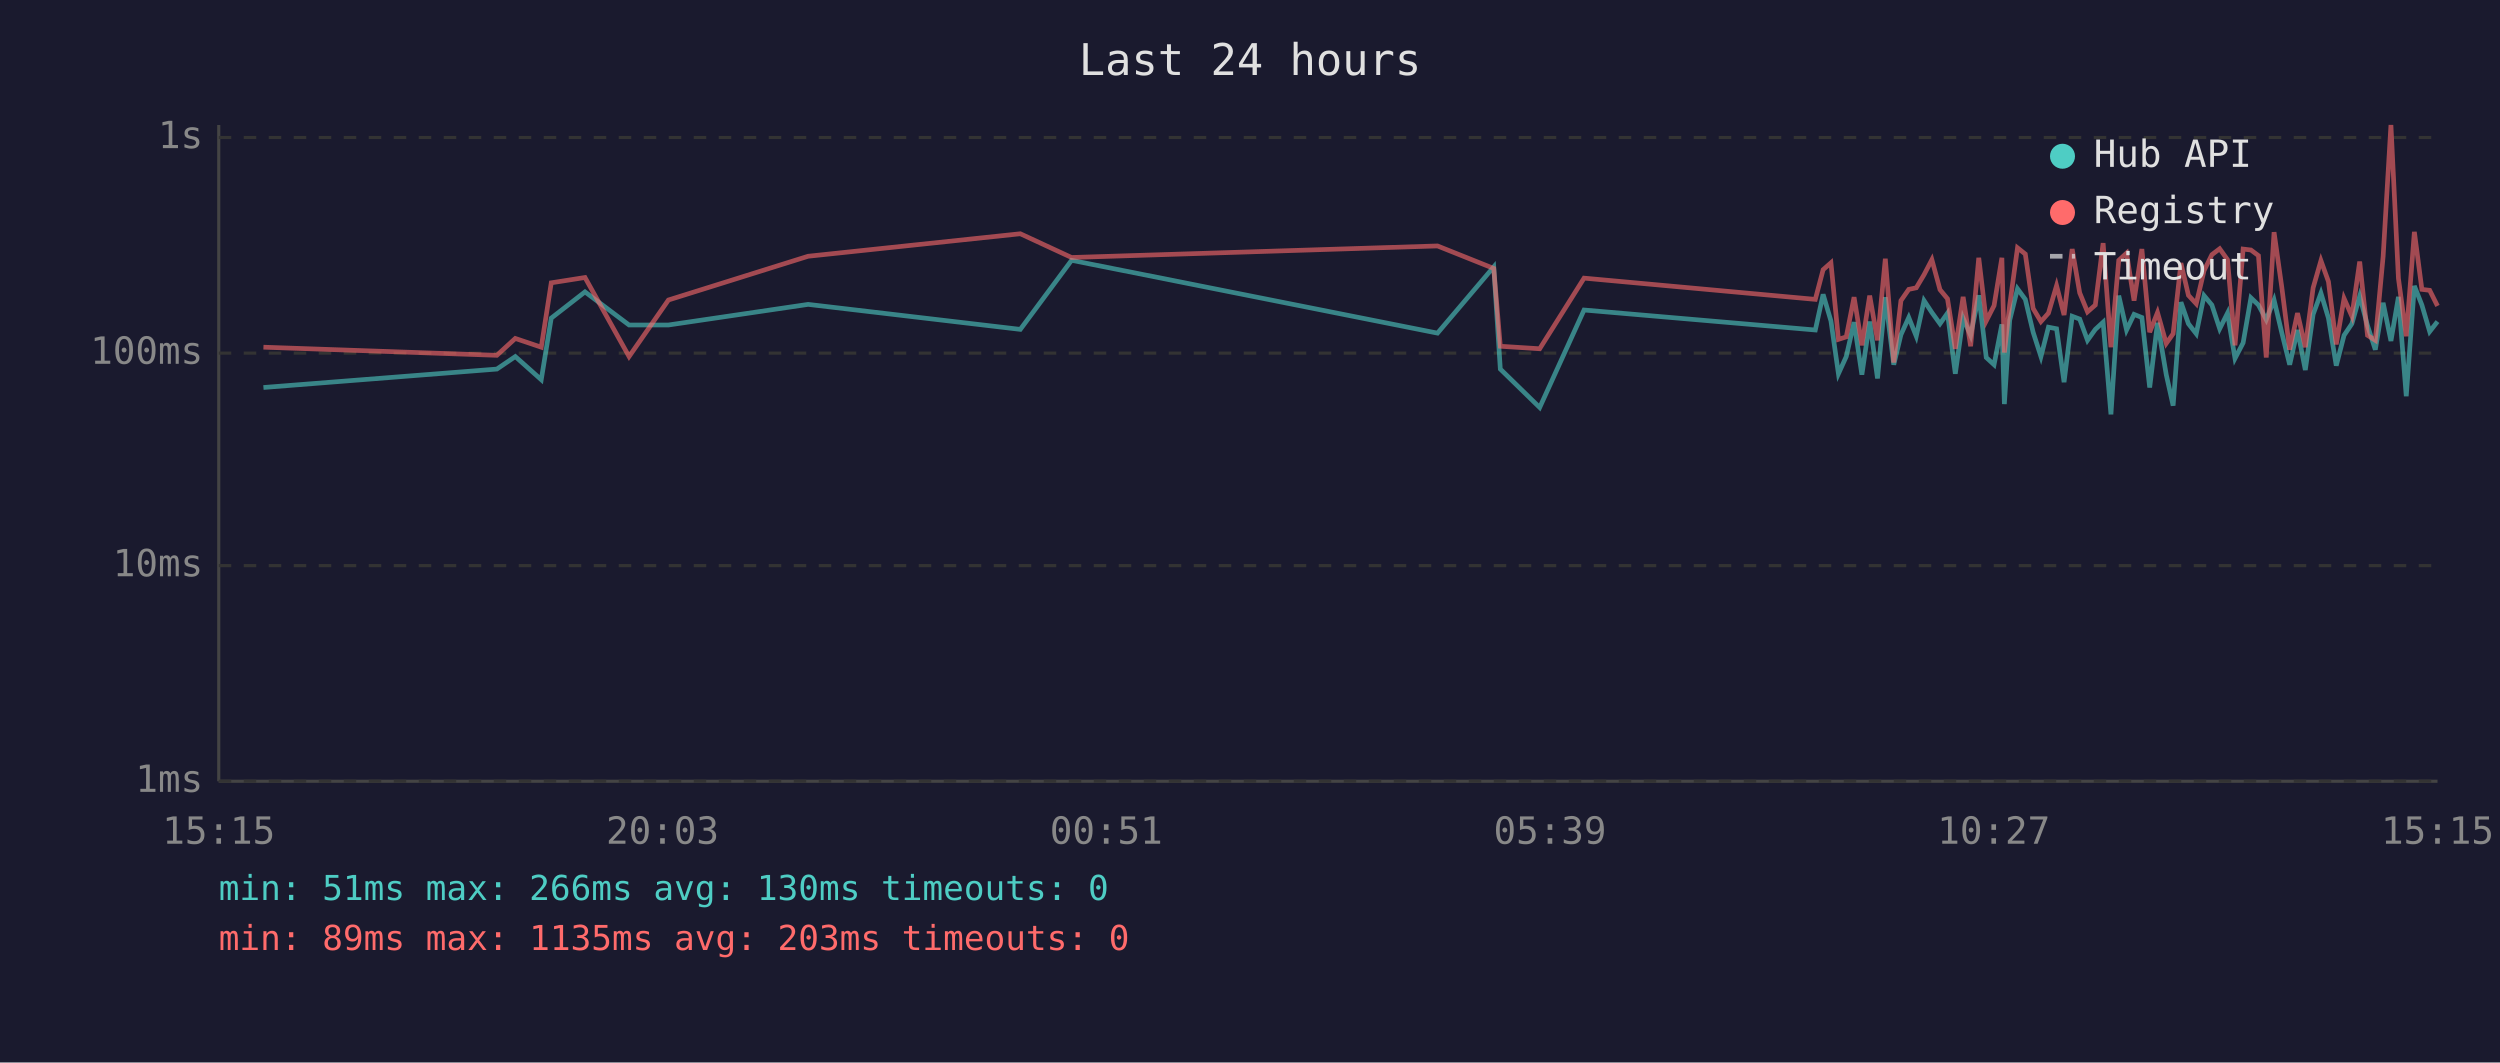
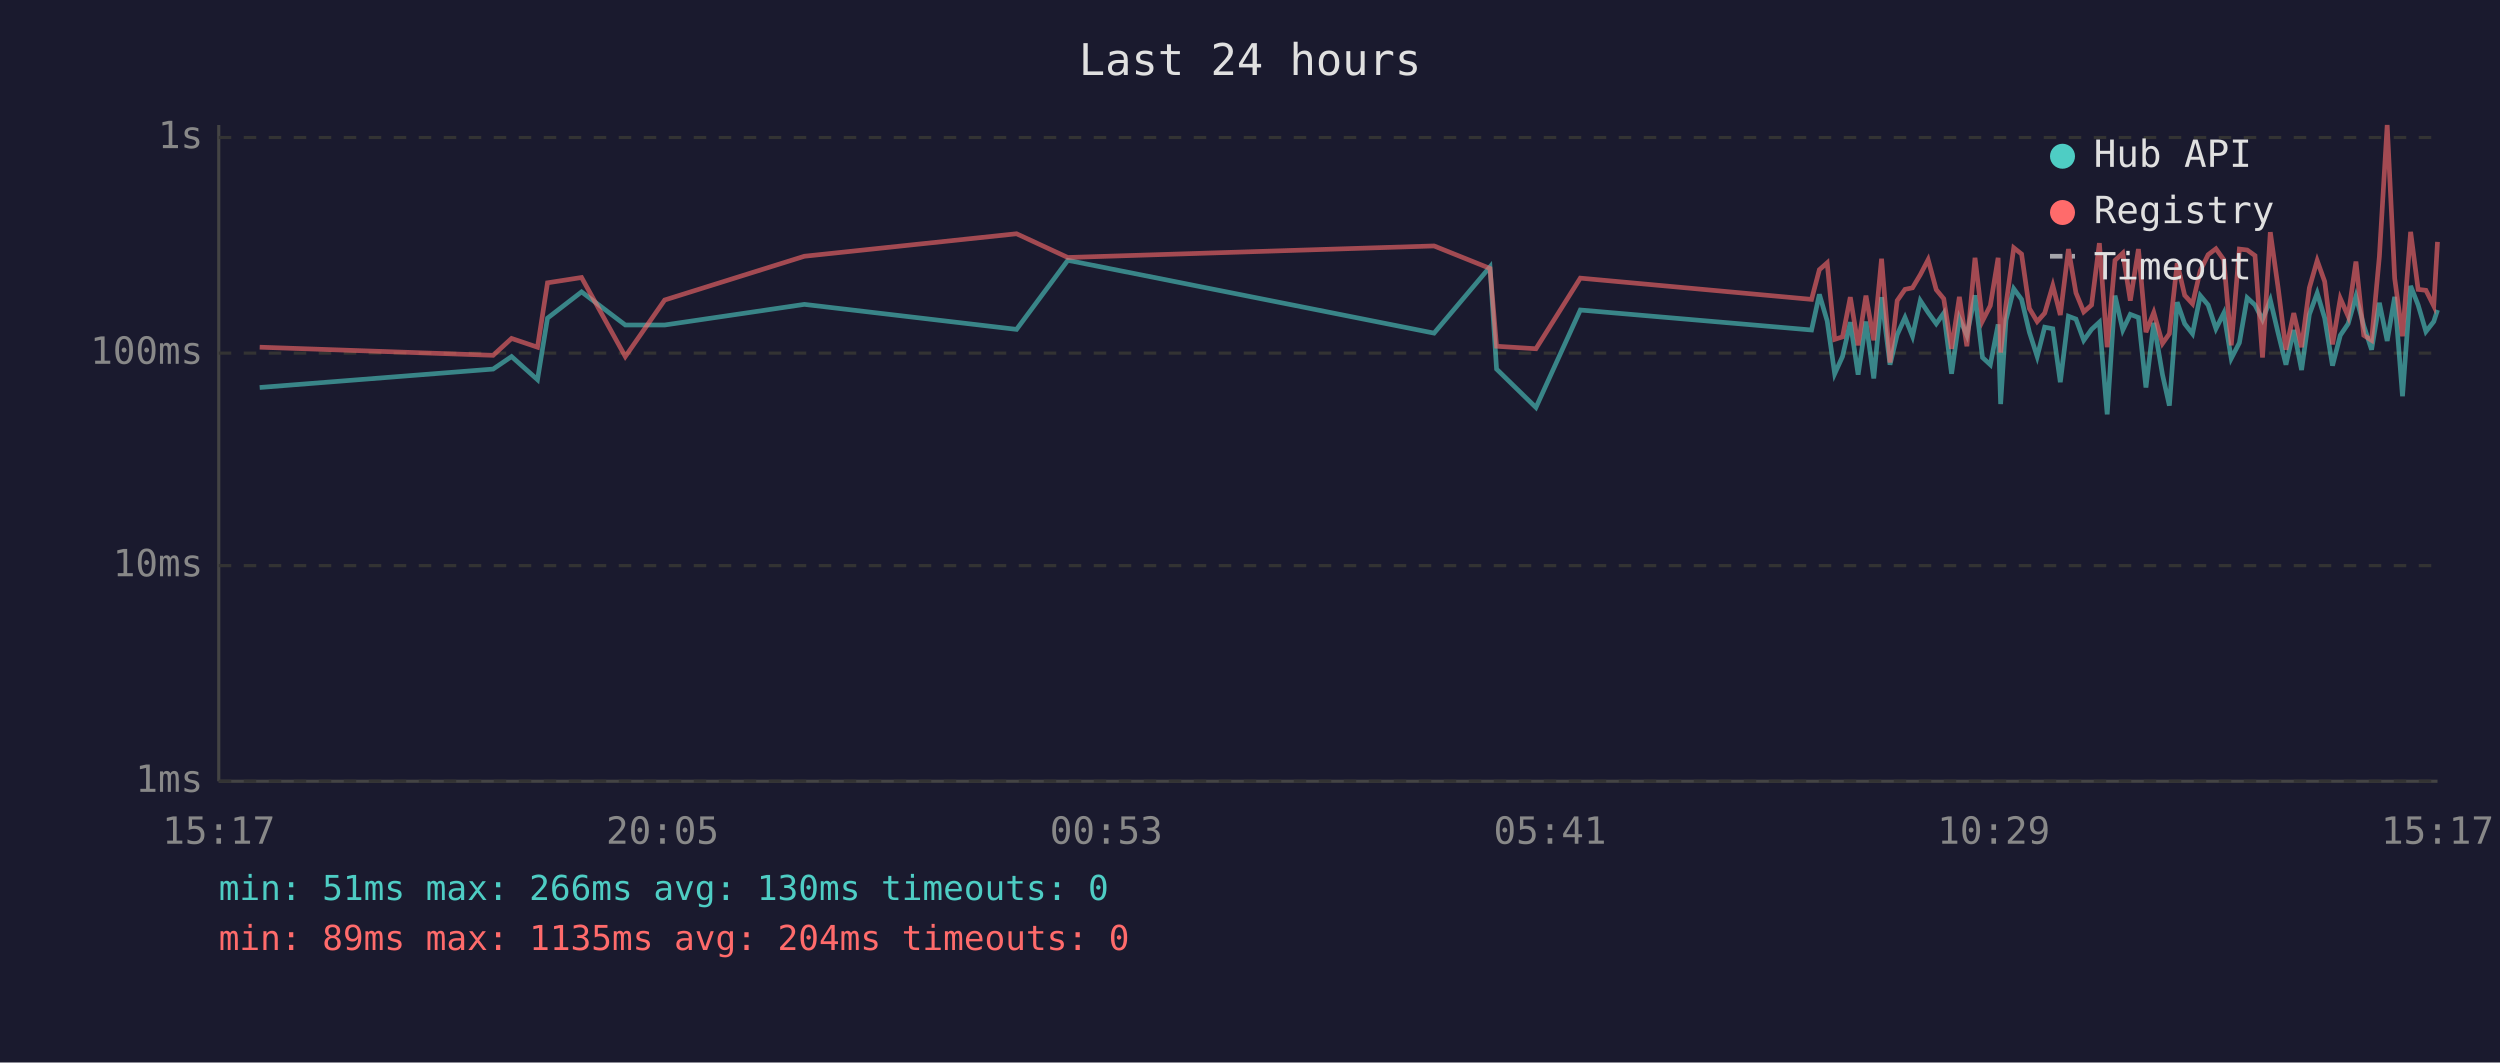
<svg xmlns="http://www.w3.org/2000/svg" viewBox="0 0 800 340" font-family="monospace" font-size="12">
  <rect width="800" height="340" fill="#1a1a2e" />
  <text x="400" y="24" fill="#e0e0e0" font-size="14" text-anchor="middle">Last 24 hours</text>
  <line x1="70" y1="40" x2="70" y2="250" stroke="#444" stroke-width="1" />
  <line x1="70" y1="250" x2="780" y2="250" stroke="#444" stroke-width="1" />
  <line x1="70" y1="250" x2="780" y2="250" stroke="#333" stroke-width="1" stroke-dasharray="4" />
  <text x="65" y="250" fill="#888" text-anchor="end" dominant-baseline="middle">1ms</text>
  <line x1="70" y1="181" x2="780" y2="181" stroke="#333" stroke-width="1" stroke-dasharray="4" />
  <text x="65" y="181" fill="#888" text-anchor="end" dominant-baseline="middle">10ms</text>
  <line x1="70" y1="113" x2="780" y2="113" stroke="#333" stroke-width="1" stroke-dasharray="4" />
  <text x="65" y="113" fill="#888" text-anchor="end" dominant-baseline="middle">100ms</text>
  <line x1="70" y1="44" x2="780" y2="44" stroke="#333" stroke-width="1" stroke-dasharray="4" />
  <text x="65" y="44" fill="#888" text-anchor="end" dominant-baseline="middle">1s</text>
-   <text x="70" y="270" fill="#888" text-anchor="middle">15:15</text>
-   <text x="212" y="270" fill="#888" text-anchor="middle">20:03</text>
-   <text x="354" y="270" fill="#888" text-anchor="middle">00:51</text>
-   <text x="496" y="270" fill="#888" text-anchor="middle">05:39</text>
-   <text x="638" y="270" fill="#888" text-anchor="middle">10:27</text>
-   <text x="780" y="270" fill="#888" text-anchor="middle">15:15</text>
-   <polyline points="84.3,124.0 159.0,118.1 164.9,114.1 173.2,121.5 176.4,101.8 187.2,93.4 201.3,104.0 213.9,104.0 258.6,97.4 326.5,105.4 342.9,83.3 460.0,106.6 478.0,85.4 480.1,118.1 492.7,130.4 506.9,99.2 580.9,105.6 583.4,94.2 585.9,102.7 588.3,119.6 590.8,114.1 593.3,103.1 595.8,119.9 598.3,102.9 600.8,121.1 603.3,95.1 606.0,116.7 608.3,107.1 610.8,101.6 613.2,107.6 615.7,96.2 618.2,100.0 620.8,103.6 623.2,100.2 625.7,119.6 628.2,101.8 630.6,107.3 633.2,94.5 635.6,114.4 638.1,116.7 640.6,103.8 641.4,129.3 643.1,102.5 645.6,92.4 648.1,95.8 650.6,106.3 653.1,114.1 655.5,104.7 658.1,105.2 660.5,122.3 663.1,101.2 665.5,102.1 668.0,108.9 670.5,105.4 673.0,103.1 675.5,132.6 678.0,94.6 680.5,105.6 682.9,100.6 685.4,101.6 687.9,124.0 690.4,103.3 693.2,119.9 695.4,129.8 697.9,96.7 700.3,103.6 702.8,106.8 705.3,94.6 707.8,97.6 710.3,105.2 712.8,100.2 715.2,114.7 717.8,109.7 720.3,95.3 722.7,97.6 725.2,102.3 727.7,96.0 730.2,106.6 732.7,116.7 735.2,105.6 737.7,118.4 740.2,100.6 742.7,93.8 745.1,101.8 747.6,117.0 750.1,107.3 752.6,103.6 755.1,94.8 757.6,104.2 760.1,111.9 762.6,96.9 765.1,109.1 767.5,95.0 770.0,126.8 772.6,91.5 775.0,97.6 777.5,106.1 780.0,102.9" fill="none" stroke="#4ecdc4" stroke-width="1.5" opacity="0.6" />
-   <polyline points="84.3,111.1 159.0,113.7 164.9,108.3 173.2,111.1 176.4,90.5 187.2,88.8 201.3,114.1 213.9,96.0 258.6,82.0 326.5,74.8 342.9,82.4 460.0,78.7 478.0,85.9 480.1,110.8 492.7,111.6 506.9,89.0 580.9,95.8 583.4,86.3 585.9,84.1 588.3,108.6 590.8,107.8 593.3,95.1 595.8,110.5 598.3,94.6 600.8,108.9 603.3,82.8 606.0,116.0 608.3,96.2 610.8,92.6 613.2,92.1 615.7,87.9 618.2,83.1 620.8,92.7 623.2,95.6 625.7,111.6 628.2,95.0 630.6,110.8 633.2,82.5 635.6,102.7 638.1,97.8 640.6,82.5 641.4,112.8 643.1,97.6 645.6,79.3 648.1,81.3 650.6,98.7 653.1,102.9 655.5,100.2 658.1,91.4 660.5,100.8 663.1,79.7 665.5,93.7 668.0,99.8 670.5,97.6 673.0,77.8 675.5,111.1 678.0,83.3 680.5,81.0 682.9,96.2 685.4,79.7 687.9,106.3 690.4,100.0 693.2,109.9 695.4,106.8 697.9,84.2 700.3,94.5 702.8,97.2 705.3,86.6 707.8,81.5 710.3,79.6 712.8,83.1 715.2,110.5 717.8,79.7 720.3,80.0 722.7,81.8 725.2,114.4 727.7,74.3 730.2,92.1 732.7,111.9 735.2,100.2 737.7,111.1 740.2,92.1 742.7,83.4 745.1,90.1 747.6,110.2 750.1,95.5 752.6,101.2 755.1,83.7 757.6,107.3 760.1,108.9 762.6,82.1 765.1,40.0 767.5,89.1 770.0,107.6 772.6,74.2 775.0,92.6 777.5,92.9 780.0,97.9" fill="none" stroke="#ff6b6b" stroke-width="1.5" opacity="0.6" />
+   <text x="70" y="270" fill="#888" text-anchor="middle">15:17</text>
+   <text x="212" y="270" fill="#888" text-anchor="middle">20:05</text>
+   <text x="354" y="270" fill="#888" text-anchor="middle">00:53</text>
+   <text x="496" y="270" fill="#888" text-anchor="middle">05:41</text>
+   <text x="638" y="270" fill="#888" text-anchor="middle">10:29</text>
+   <text x="780" y="270" fill="#888" text-anchor="middle">15:17</text>
+   <polyline points="83.1,124.0 157.8,118.1 163.7,114.1 172.0,121.5 175.2,101.8 186.1,93.4 200.1,104.0 212.7,104.0 257.4,97.4 325.3,105.4 341.7,83.3 458.9,106.6 476.8,85.4 478.9,118.1 491.5,130.4 505.7,99.2 579.7,105.6 582.2,94.2 584.7,102.7 587.1,119.6 589.6,114.1 592.1,103.1 594.6,119.9 597.1,102.9 599.6,121.1 602.1,95.1 604.8,116.7 607.1,107.1 609.6,101.6 612.0,107.6 614.5,96.2 617.0,100.0 619.6,103.6 622.0,100.2 624.5,119.6 627.0,101.8 629.4,107.3 632.0,94.5 634.4,114.4 636.9,116.7 639.4,103.8 640.2,129.3 641.9,102.5 644.4,92.4 646.9,95.8 649.4,106.3 651.9,114.1 654.3,104.7 656.9,105.2 659.3,122.3 661.9,101.2 664.3,102.1 666.8,108.9 669.3,105.4 671.8,103.1 674.3,132.6 676.8,94.6 679.3,105.6 681.7,100.6 684.3,101.6 686.7,124.0 689.2,103.3 692.0,119.9 694.2,129.8 696.7,96.7 699.1,103.6 701.6,106.8 704.1,94.6 706.6,97.6 709.1,105.2 711.6,100.2 714.0,114.7 716.6,109.7 719.1,95.3 721.6,97.6 724.0,102.3 726.5,96.0 729.0,106.6 731.5,116.7 734.0,105.6 736.5,118.4 739.0,100.6 741.5,93.8 743.9,101.8 746.4,117.0 748.9,107.3 751.4,103.6 753.9,94.8 756.4,104.2 758.9,111.9 761.4,96.9 763.9,109.1 766.3,95.0 768.8,126.8 771.4,91.5 773.8,97.6 776.3,106.1 778.8,102.9 780.0,99.2" fill="none" stroke="#4ecdc4" stroke-width="1.5" opacity="0.6" />
+   <polyline points="83.1,111.1 157.8,113.7 163.7,108.3 172.0,111.1 175.2,90.5 186.1,88.8 200.1,114.1 212.7,96.0 257.4,82.0 325.3,74.8 341.7,82.4 458.9,78.7 476.8,85.9 478.9,110.8 491.5,111.6 505.7,89.0 579.7,95.8 582.2,86.3 584.7,84.1 587.1,108.6 589.6,107.8 592.1,95.1 594.6,110.5 597.1,94.6 599.6,108.9 602.1,82.8 604.8,116.0 607.1,96.2 609.6,92.6 612.0,92.1 614.5,87.9 617.0,83.1 619.6,92.7 622.0,95.6 624.5,111.6 627.0,95.0 629.4,110.8 632.0,82.5 634.4,102.7 636.9,97.8 639.4,82.5 640.2,112.8 641.9,97.6 644.4,79.3 646.9,81.3 649.4,98.7 651.9,102.9 654.3,100.2 656.9,91.4 659.3,100.8 661.9,79.7 664.3,93.7 666.8,99.8 669.3,97.6 671.8,77.8 674.3,111.1 676.8,83.3 679.3,81.0 681.7,96.2 684.3,79.7 686.7,106.3 689.2,100.0 692.0,109.9 694.2,106.8 696.7,84.2 699.1,94.5 701.6,97.2 704.1,86.6 706.6,81.5 709.1,79.6 711.6,83.1 714.0,110.5 716.6,79.7 719.1,80.0 721.6,81.8 724.0,114.4 726.5,74.3 729.0,92.1 731.5,111.9 734.0,100.2 736.5,111.1 739.0,92.1 741.5,83.4 743.9,90.1 746.4,110.2 748.9,95.5 751.4,101.2 753.9,83.7 756.4,107.3 758.9,108.9 761.4,82.1 763.9,40.0 766.3,89.1 768.8,107.6 771.4,74.2 773.8,92.6 776.3,92.9 778.8,97.9 780.0,77.4" fill="none" stroke="#ff6b6b" stroke-width="1.5" opacity="0.6" />
  <circle cx="660" cy="50" r="4" fill="#4ecdc4" />
  <text x="670" y="50" fill="#e0e0e0" dominant-baseline="middle">Hub API</text>
  <circle cx="660" cy="68" r="4" fill="#ff6b6b" />
  <text x="670" y="68" fill="#e0e0e0" dominant-baseline="middle">Registry</text>
  <line x1="656" y1="82" x2="664" y2="82" stroke="#e0e0e0" stroke-width="1.5" stroke-dasharray="4,3" opacity="0.7" />
  <text x="670" y="86" fill="#e0e0e0" dominant-baseline="middle">Timeout</text>
  <text x="70" y="288" fill="#4ecdc4" font-size="11">min: 51ms  max: 266ms  avg: 130ms  timeouts: 0</text>
-   <text x="70" y="304" fill="#ff6b6b" font-size="11">min: 89ms  max: 1135ms  avg: 203ms  timeouts: 0</text>
+   <text x="70" y="304" fill="#ff6b6b" font-size="11">min: 89ms  max: 1135ms  avg: 204ms  timeouts: 0</text>
</svg>
